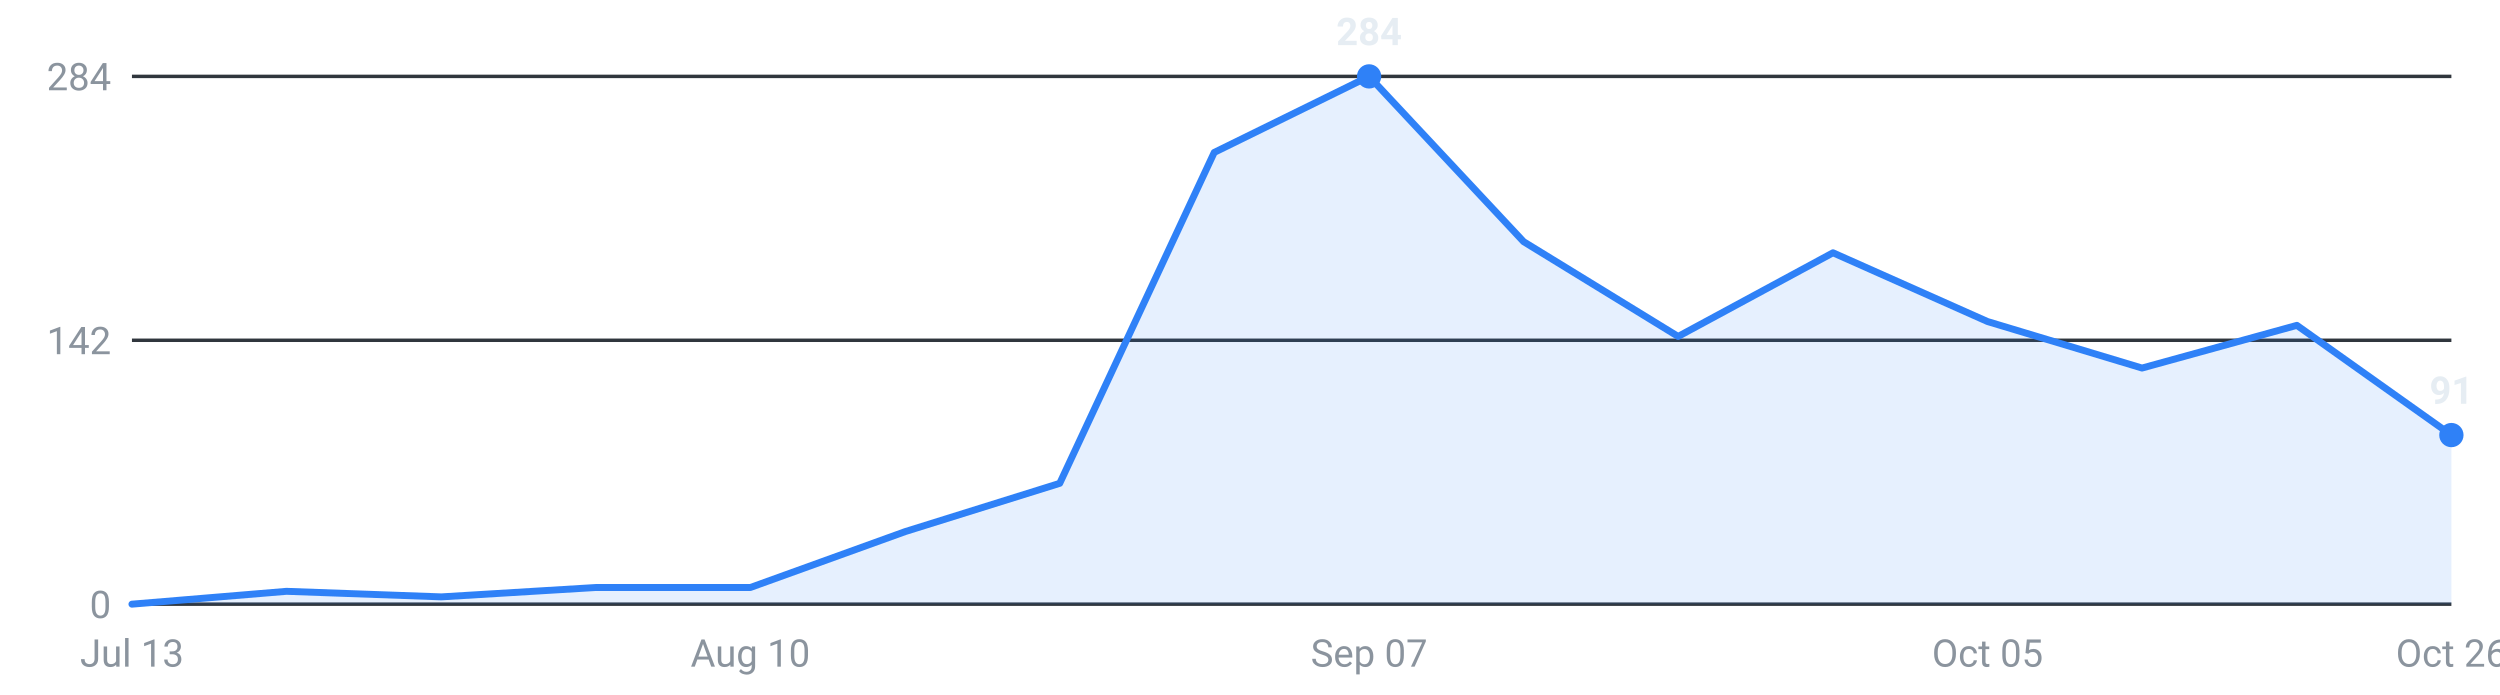
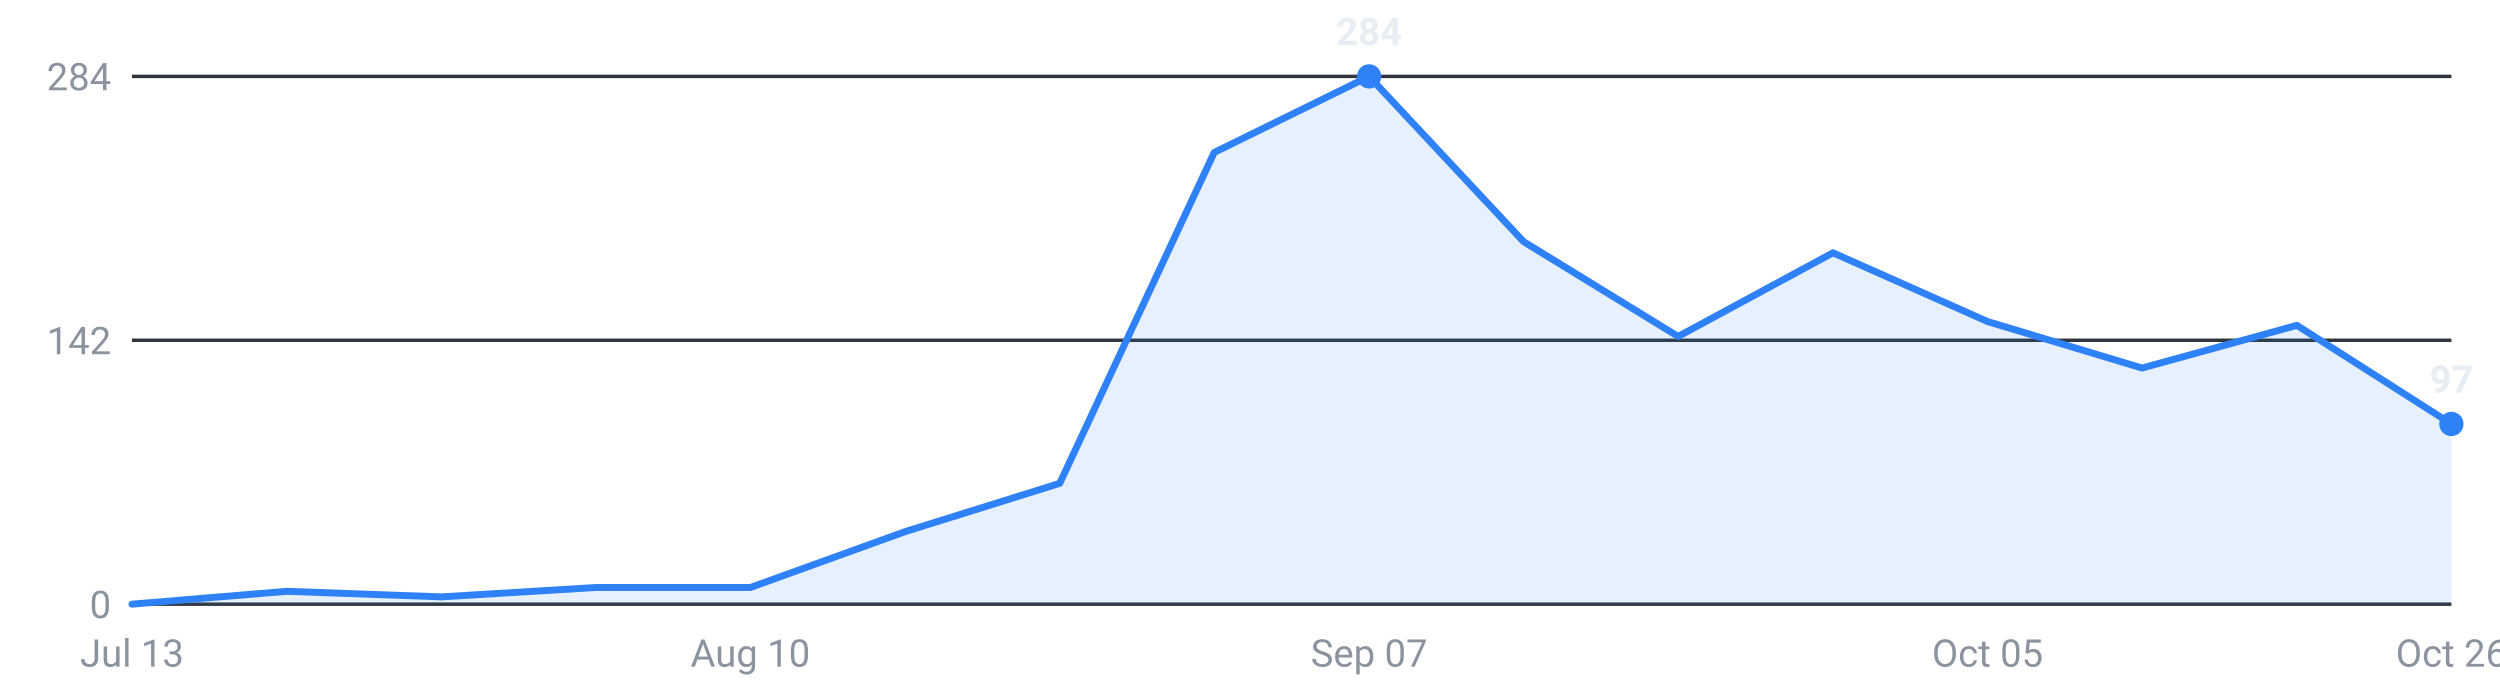
<svg xmlns="http://www.w3.org/2000/svg" viewBox="0 0 720 200" width="720" height="200" role="img" aria-label="Internships posted per week, last 16 weeks">
  <g font-family="-apple-system,Segoe UI,Roboto,sans-serif" font-size="11">
    <line x1="38" y1="174.0" x2="706" y2="174.0" stroke="#30363d" stroke-width="1" />
    <text x="32" y="178.0" text-anchor="end" fill="#8b949e">0</text>
    <line x1="38" y1="98.0" x2="706" y2="98.0" stroke="#30363d" stroke-width="1" />
    <text x="32" y="102.0" text-anchor="end" fill="#8b949e">142</text>
    <line x1="38" y1="22.0" x2="706" y2="22.0" stroke="#30363d" stroke-width="1" />
    <text x="32" y="26.0" text-anchor="end" fill="#8b949e">284</text>
-     <path d="M38.0,174 L38.0,174.0 L82.5,170.3 L127.1,171.9 L171.6,169.2 L216.1,169.2 L260.7,153.1 L305.2,139.2 L349.7,43.9 L394.3,22.0 L438.8,69.6 L483.3,96.9 L527.9,72.8 L572.4,92.6 L616.9,106.0 L661.5,93.7 L706.0,125.3 L706.0,174 Z" fill="#2f81f7" fill-opacity="0.12" />
-     <polyline points="38.0,174.0 82.5,170.3 127.1,171.9 171.6,169.2 216.1,169.2 260.7,153.1 305.2,139.2 349.7,43.9 394.3,22.0 438.8,69.6 483.3,96.9 527.9,72.8 572.4,92.6 616.9,106.0 661.5,93.7 706.0,125.3" fill="none" stroke="#2f81f7" stroke-width="2" stroke-linejoin="round" stroke-linecap="round" />
+     <path d="M38.0,174 L38.0,174.0 L82.5,170.3 L127.1,171.9 L171.6,169.2 L216.1,169.2 L260.7,153.1 L305.2,139.2 L349.7,43.9 L394.3,22.0 L438.8,69.6 L483.3,96.9 L527.9,72.8 L572.4,92.6 L616.9,106.0 L661.5,93.7 L706.0,122.1 L706.0,174 Z" fill="#2f81f7" fill-opacity="0.12" />
+     <polyline points="38.0,174.0 82.5,170.3 127.1,171.9 171.6,169.2 216.1,169.2 260.7,153.1 305.2,139.2 349.7,43.9 394.3,22.0 438.8,69.6 483.3,96.9 527.9,72.8 572.4,92.6 616.9,106.0 661.5,93.7 706.0,122.1" fill="none" stroke="#2f81f7" stroke-width="2" stroke-linejoin="round" stroke-linecap="round" />
    <circle cx="394.3" cy="22.0" r="3.5" fill="#2f81f7" />
    <text x="394.3" y="13.0" text-anchor="middle" fill="#e6edf3" font-weight="600">284</text>
-     <circle cx="706.0" cy="125.3" r="3.5" fill="#2f81f7" />
-     <text x="706.0" y="116.3" text-anchor="middle" fill="#e6edf3" font-weight="600">91</text>
+     <circle cx="706.0" cy="122.1" r="3.5" fill="#2f81f7" />
+     <text x="706.0" y="113.1" text-anchor="middle" fill="#e6edf3" font-weight="600">97</text>
    <text x="38.0" y="192" text-anchor="middle" fill="#8b949e">Jul 13</text>
    <text x="216.1" y="192" text-anchor="middle" fill="#8b949e">Aug 10</text>
    <text x="394.3" y="192" text-anchor="middle" fill="#8b949e">Sep 07</text>
    <text x="572.4" y="192" text-anchor="middle" fill="#8b949e">Oct 05</text>
    <text x="706.0" y="192" text-anchor="middle" fill="#8b949e">Oct 26</text>
  </g>
</svg>
